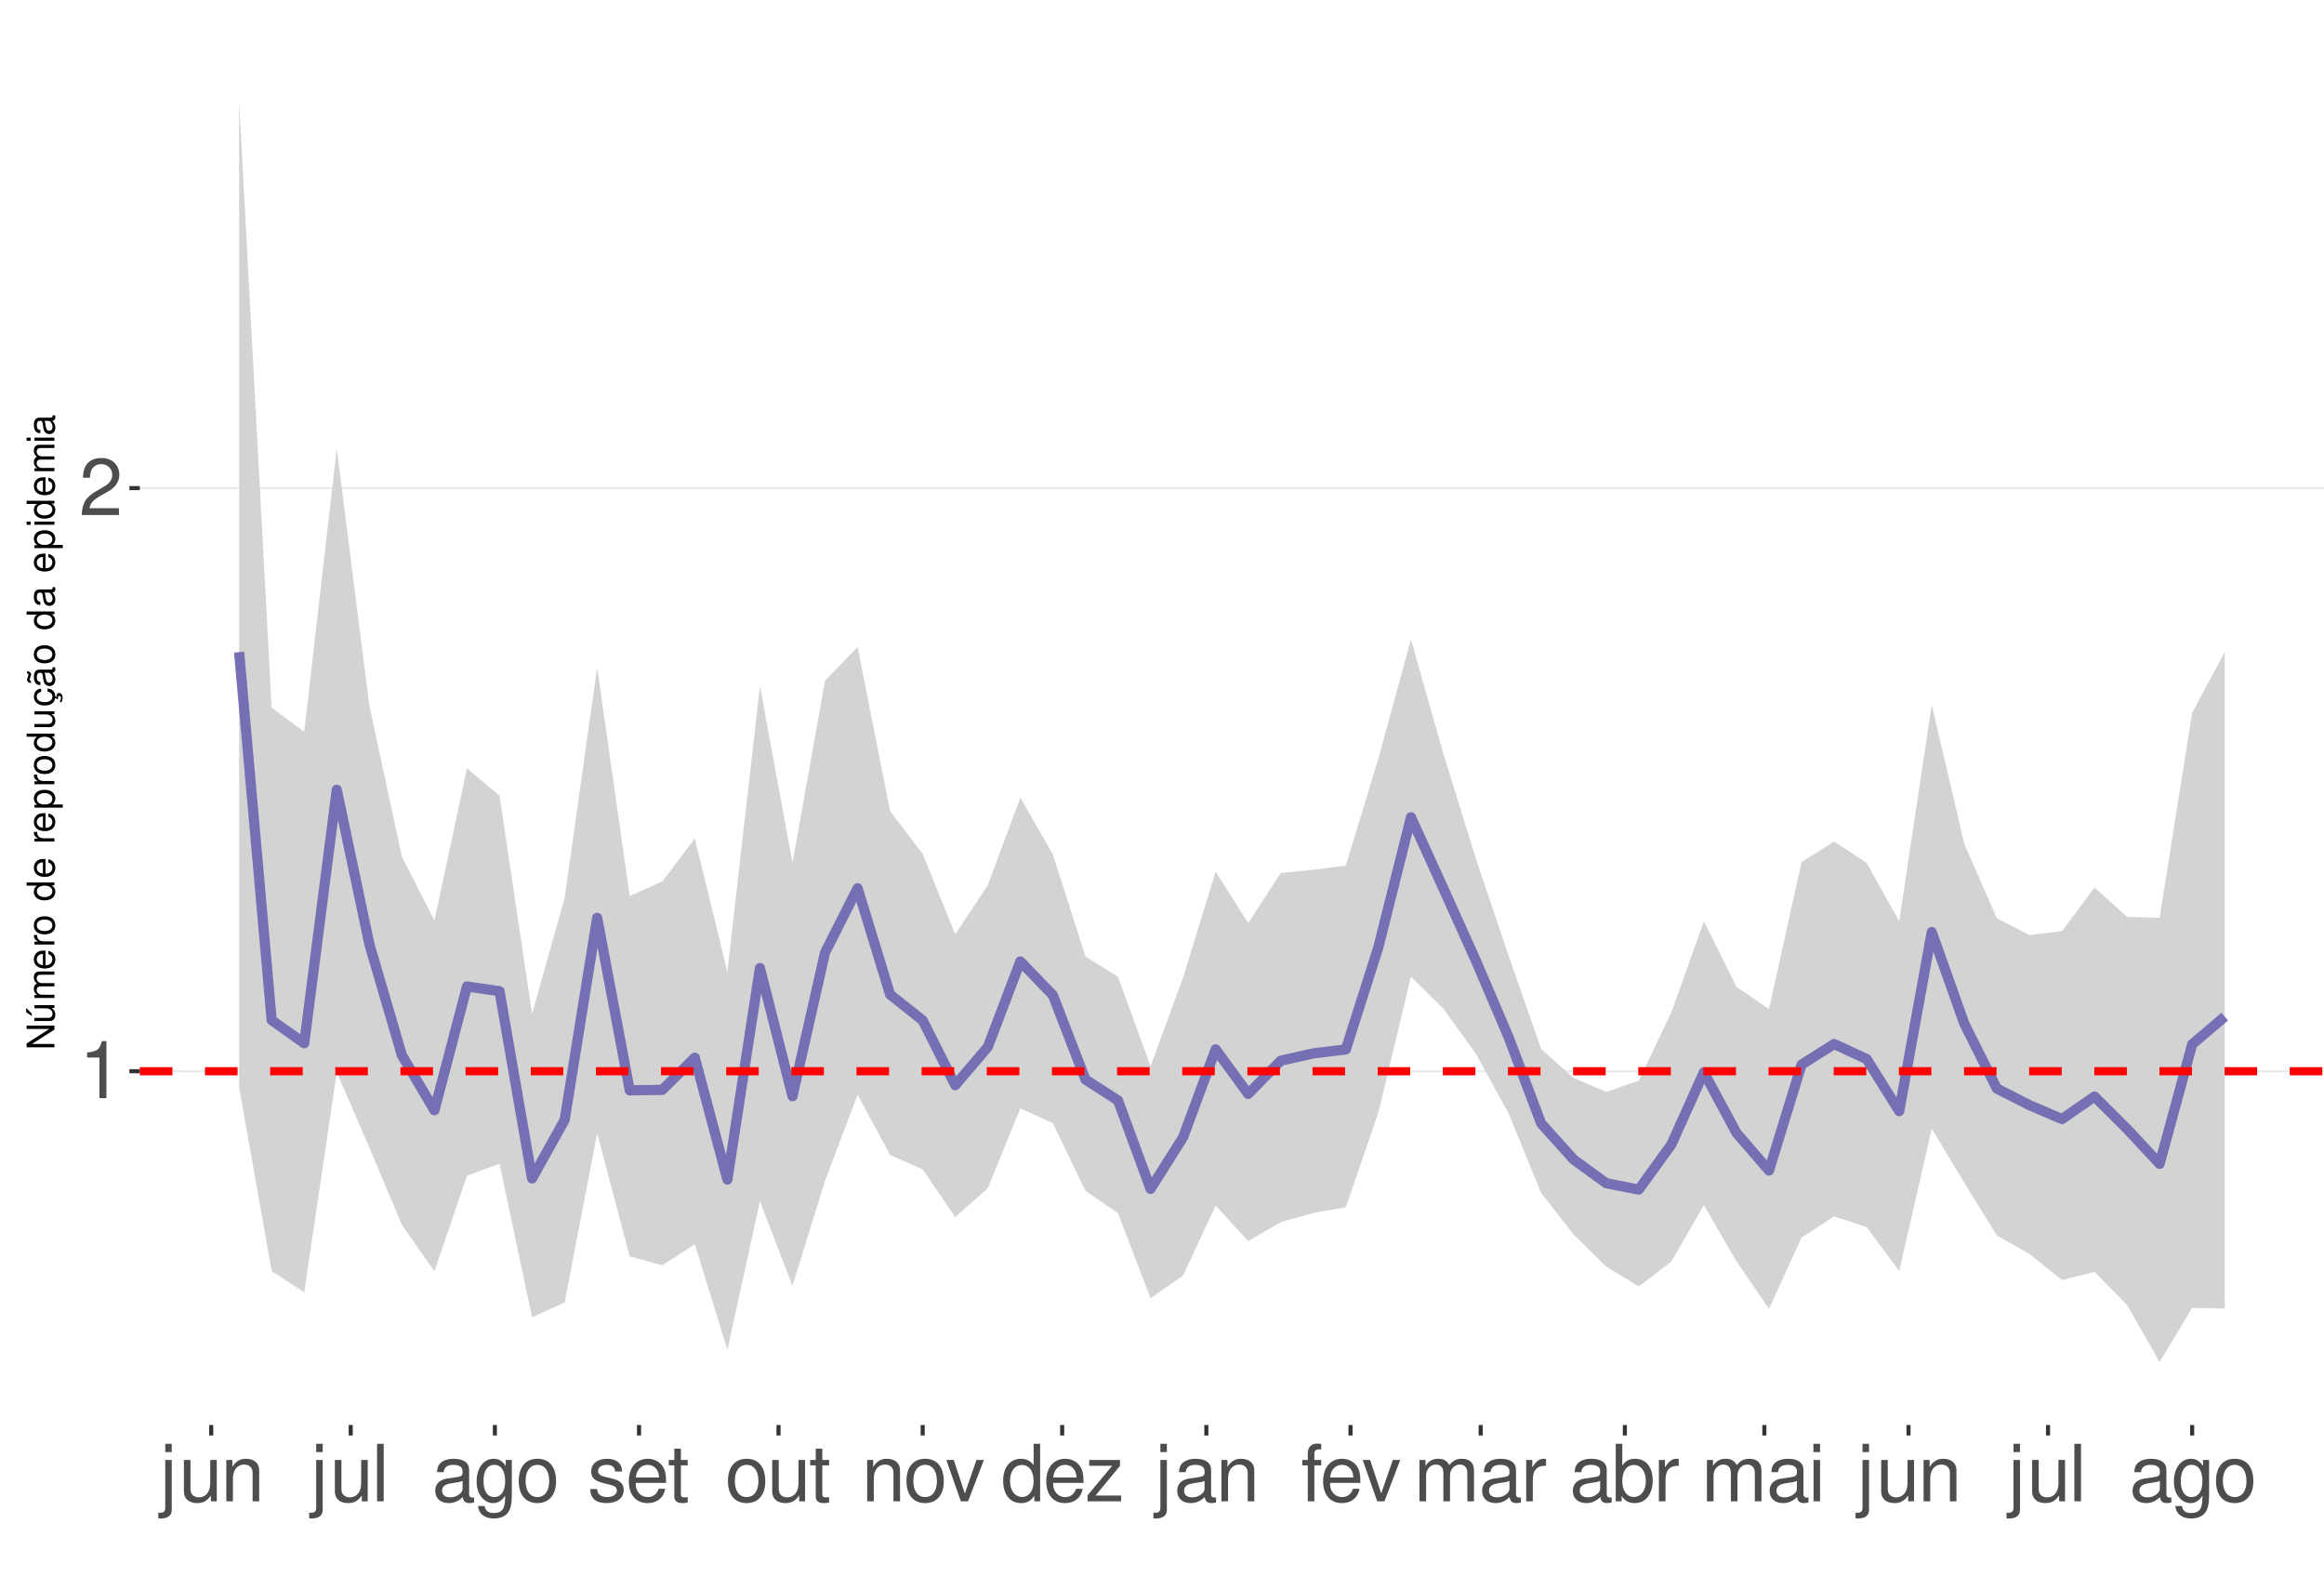
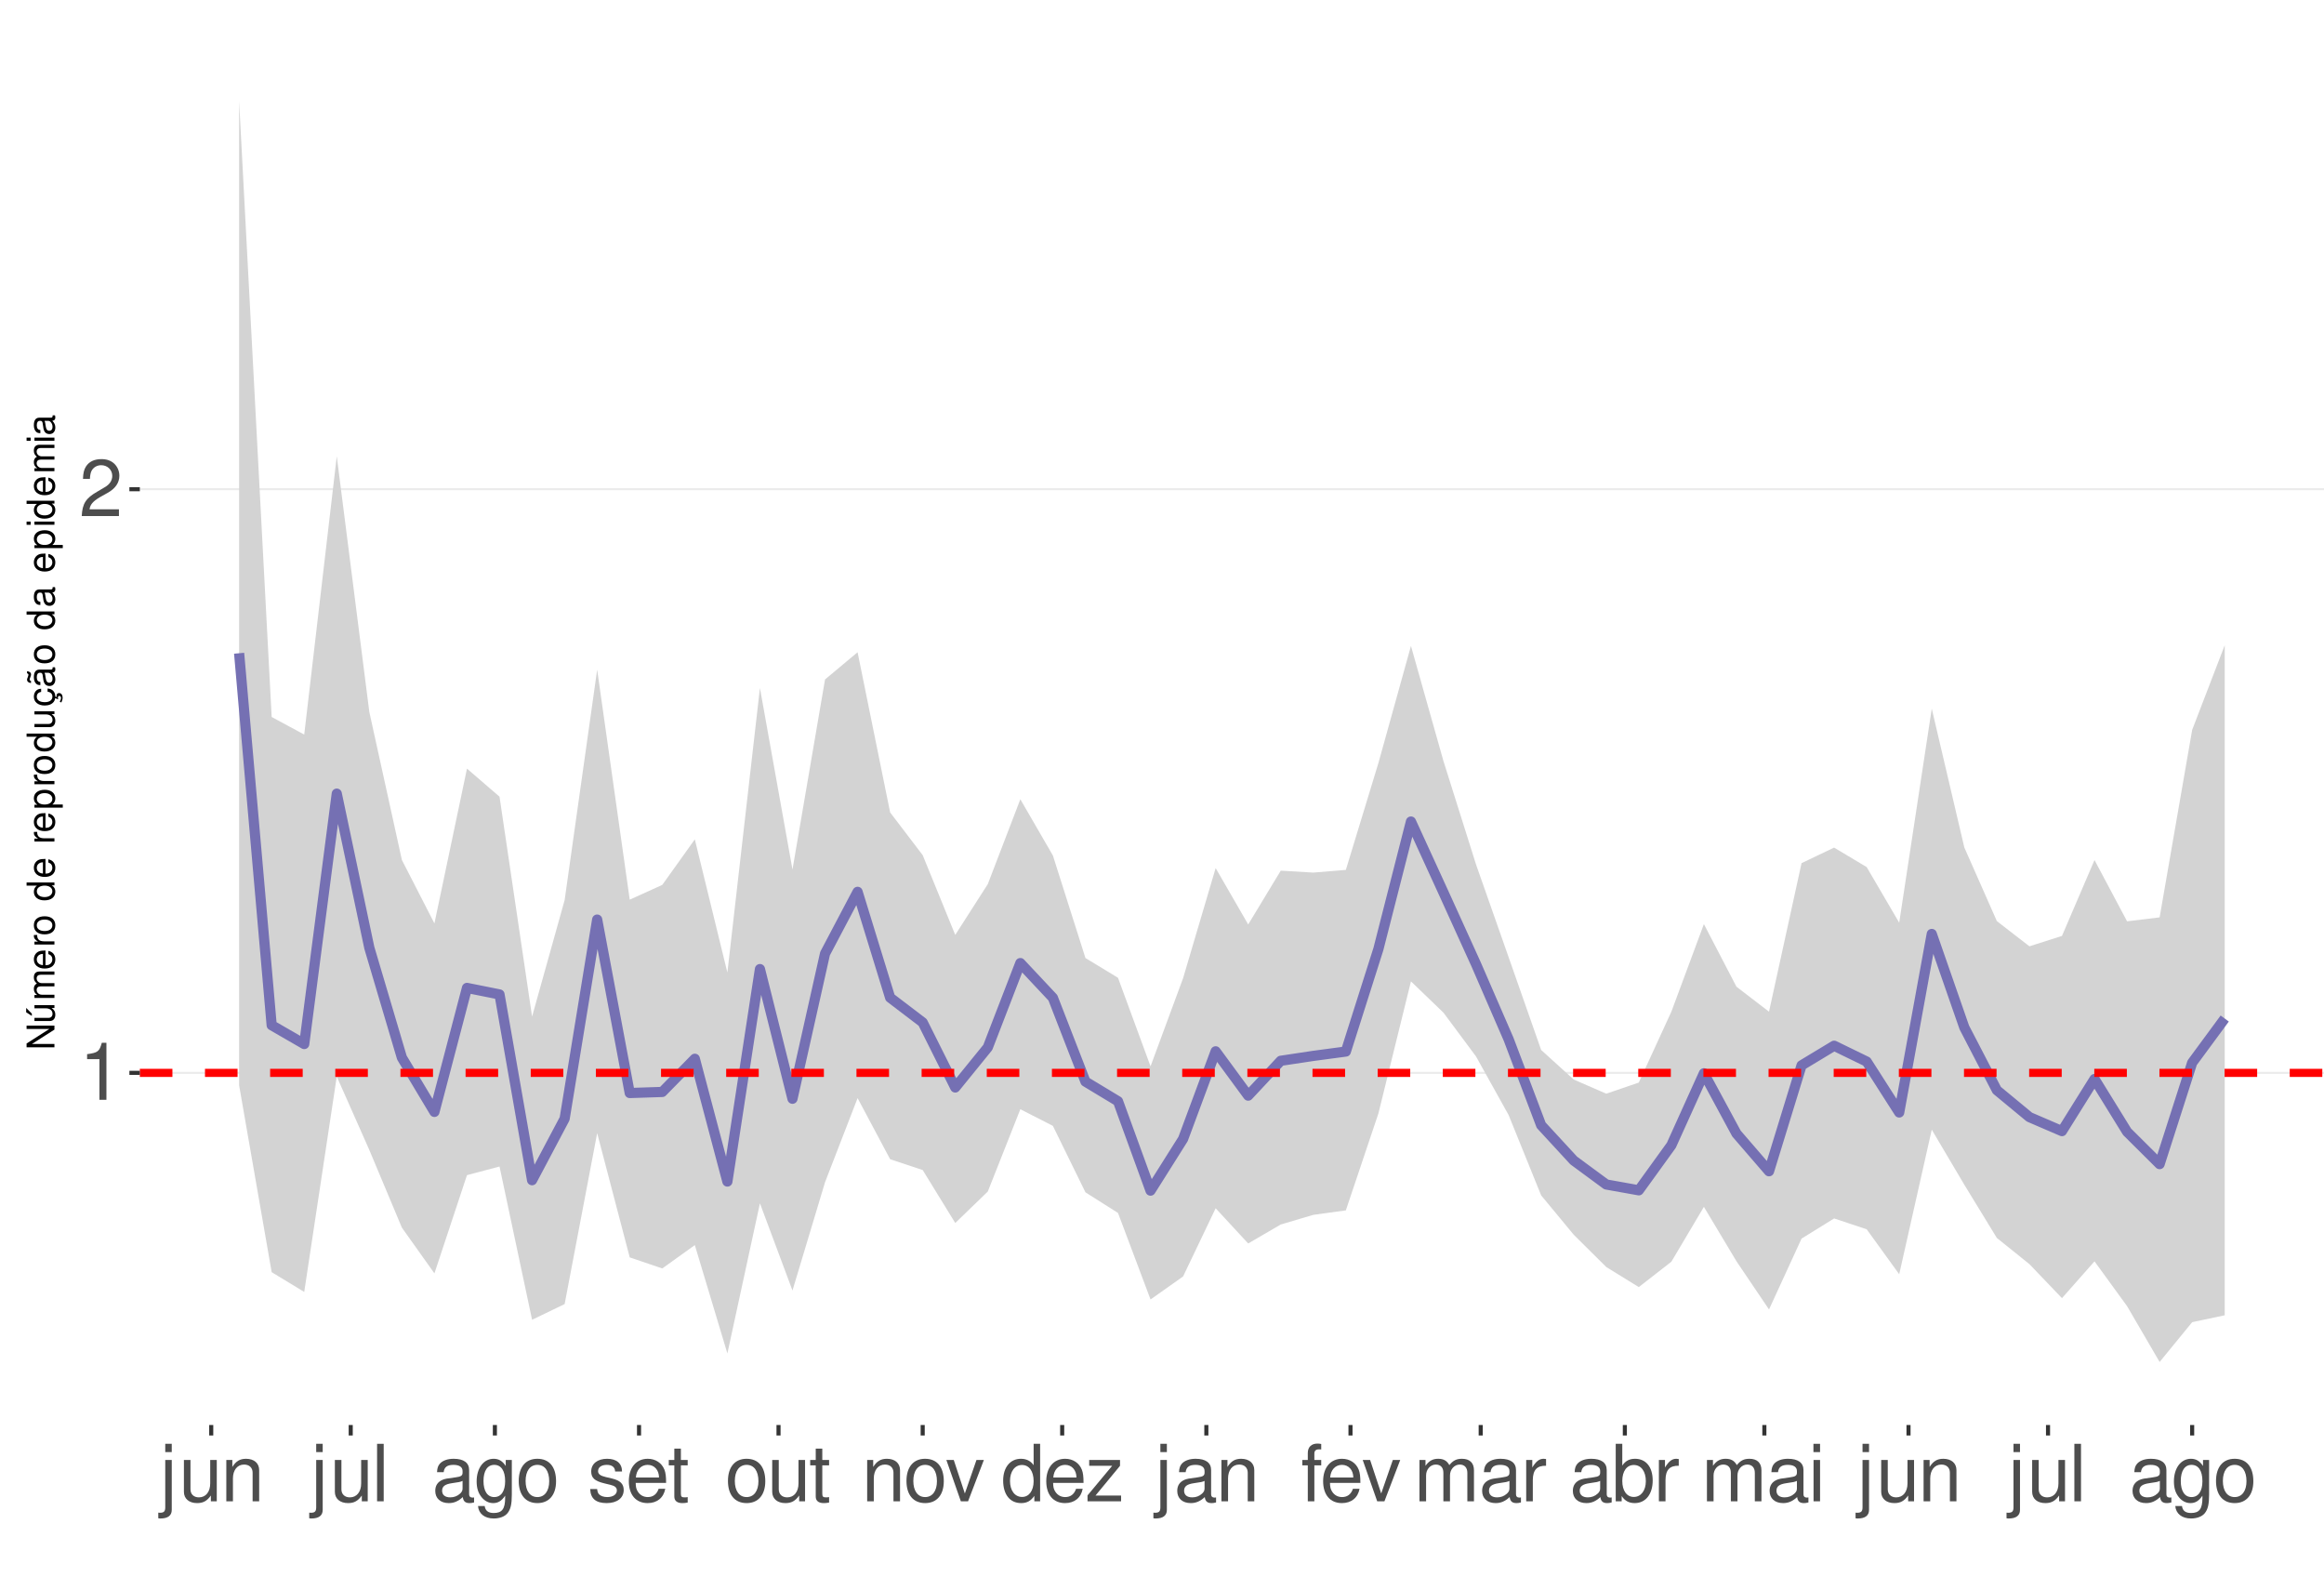
<svg xmlns="http://www.w3.org/2000/svg" xmlns:xlink="http://www.w3.org/1999/xlink" width="609pt" height="413pt" viewBox="0 0 609 413" version="1.1">
  <defs>
    <g>
      <symbol overflow="visible" id="glyph0-0">
        <path style="stroke:none;" d="" />
      </symbol>
      <symbol overflow="visible" id="glyph0-1">
        <path style="stroke:none;" d="M 5.344 -10.641 L 5.344 0 L 7.172 0 L 7.172 -14.938 L 5.969 -14.938 C 5.328 -12.641 4.922 -12.328 2.109 -11.953 L 2.109 -10.641 Z M 5.344 -10.641 " />
      </symbol>
      <symbol overflow="visible" id="glyph0-2">
        <path style="stroke:none;" d="M 10.453 -1.797 L 2.75 -1.797 C 2.938 -3.031 3.594 -3.828 5.391 -4.922 L 7.453 -6.078 C 9.5 -7.203 10.562 -8.734 10.562 -10.578 C 10.562 -11.812 10.062 -12.969 9.188 -13.781 C 8.328 -14.562 7.25 -14.938 5.859 -14.938 C 4 -14.938 2.625 -14.281 1.812 -13 C 1.297 -12.203 1.078 -11.281 1.031 -9.766 L 2.844 -9.766 C 2.906 -10.781 3.031 -11.375 3.281 -11.875 C 3.766 -12.781 4.703 -13.344 5.797 -13.344 C 7.453 -13.344 8.703 -12.141 8.703 -10.531 C 8.703 -9.344 8.016 -8.297 6.719 -7.562 L 4.812 -6.438 C 1.75 -4.688 0.875 -3.281 0.703 -0.016 L 10.453 -0.016 Z M 10.453 -1.797 " />
      </symbol>
      <symbol overflow="visible" id="glyph0-3">
        <path style="stroke:none;" d="M 1.453 -10.828 L 1.453 1.562 C 1.453 2.641 1.109 3 0.047 3 C -0.078 3 -0.141 3 -0.375 2.969 L -0.375 4.438 C -0.172 4.484 -0.062 4.5 0.203 4.5 C 2.141 4.5 3.156 3.734 3.156 2.25 L 3.156 -10.828 Z M 3.156 -15.062 L 1.453 -15.062 L 1.453 -12.891 L 3.156 -12.891 Z M 3.156 -15.062 " />
      </symbol>
      <symbol overflow="visible" id="glyph0-4">
        <path style="stroke:none;" d="M 9.953 0 L 9.953 -10.828 L 8.234 -10.828 L 8.234 -4.688 C 8.234 -2.484 7.078 -1.031 5.281 -1.031 C 3.922 -1.031 3.062 -1.859 3.062 -3.156 L 3.062 -10.828 L 1.344 -10.828 L 1.344 -2.484 C 1.344 -0.688 2.688 0.469 4.797 0.469 C 6.375 0.469 7.391 -0.078 8.406 -1.516 L 8.406 0 Z M 9.953 0 " />
      </symbol>
      <symbol overflow="visible" id="glyph0-5">
        <path style="stroke:none;" d="M 1.453 -10.828 L 1.453 0 L 3.188 0 L 3.188 -5.969 C 3.188 -8.188 4.344 -9.625 6.109 -9.625 C 7.484 -9.625 8.344 -8.797 8.344 -7.5 L 8.344 0 L 10.062 0 L 10.062 -8.188 C 10.062 -9.984 8.719 -11.141 6.625 -11.141 C 5.016 -11.141 3.984 -10.516 3.031 -9 L 3.031 -10.828 Z M 1.453 -10.828 " />
      </symbol>
      <symbol overflow="visible" id="glyph0-6">
        <path style="stroke:none;" d="M 3.141 -15.062 L 1.406 -15.062 L 1.406 0 L 3.141 0 Z M 3.141 -15.062 " />
      </symbol>
      <symbol overflow="visible" id="glyph0-7">
        <path style="stroke:none;" d="M 11.047 -1.016 C 10.859 -0.969 10.781 -0.969 10.672 -0.969 C 10.078 -0.969 9.75 -1.281 9.75 -1.812 L 9.75 -8.188 C 9.75 -10.094 8.344 -11.141 5.688 -11.141 C 4.094 -11.141 2.828 -10.672 2.094 -9.875 C 1.594 -9.312 1.391 -8.703 1.344 -7.625 L 3.078 -7.625 C 3.219 -8.938 4 -9.547 5.625 -9.547 C 7.188 -9.547 8.031 -8.969 8.031 -7.938 L 8.031 -7.484 C 8.016 -6.734 7.641 -6.469 6.234 -6.281 C 3.797 -5.969 3.422 -5.891 2.766 -5.625 C 1.516 -5.078 0.875 -4.125 0.875 -2.734 C 0.875 -0.766 2.234 0.469 4.422 0.469 C 5.781 0.469 6.875 0 8.094 -1.109 C 8.219 0 8.766 0.469 9.875 0.469 C 10.25 0.469 10.469 0.438 11.047 0.297 Z M 8.031 -3.406 C 8.031 -2.828 7.875 -2.484 7.359 -2 C 6.656 -1.359 5.797 -1.031 4.797 -1.031 C 3.453 -1.031 2.672 -1.672 2.672 -2.766 C 2.672 -3.906 3.406 -4.484 5.266 -4.75 C 7.109 -5 7.453 -5.078 8.031 -5.344 Z M 8.031 -3.406 " />
      </symbol>
      <symbol overflow="visible" id="glyph0-8">
        <path style="stroke:none;" d="M 8.344 -10.828 L 8.344 -9.25 C 7.484 -10.562 6.531 -11.141 5.172 -11.141 C 2.547 -11.141 0.719 -8.703 0.719 -5.219 C 0.719 -3.406 1.156 -2.094 2.094 -0.984 C 2.891 -0.047 3.922 0.469 5.047 0.469 C 6.344 0.469 7.266 -0.109 8.188 -1.469 L 8.188 -0.906 C 8.188 1.984 7.375 3.062 5.219 3.062 C 3.766 3.062 3 2.484 2.828 1.234 L 1.078 1.234 C 1.234 3.25 2.828 4.5 5.188 4.5 C 6.781 4.5 8.094 3.984 8.797 3.125 C 9.625 2.109 9.938 0.766 9.938 -1.781 L 9.938 -10.828 Z M 5.328 -9.547 C 7.141 -9.547 8.188 -8.016 8.188 -5.266 C 8.188 -2.641 7.125 -1.109 5.328 -1.109 C 3.547 -1.109 2.516 -2.672 2.516 -5.328 C 2.516 -7.969 3.547 -9.547 5.328 -9.547 Z M 5.328 -9.547 " />
      </symbol>
      <symbol overflow="visible" id="glyph0-9">
        <path style="stroke:none;" d="M 5.625 -11.141 C 2.562 -11.141 0.75 -8.969 0.75 -5.328 C 0.75 -1.672 2.562 0.469 5.641 0.469 C 8.703 0.469 10.531 -1.688 10.531 -5.25 C 10.531 -9 8.766 -11.141 5.625 -11.141 Z M 5.641 -9.547 C 7.578 -9.547 8.734 -7.953 8.734 -5.266 C 8.734 -2.703 7.547 -1.109 5.641 -1.109 C 3.719 -1.109 2.547 -2.703 2.547 -5.328 C 2.547 -7.953 3.719 -9.547 5.641 -9.547 Z M 5.641 -9.547 " />
      </symbol>
      <symbol overflow="visible" id="glyph0-10">
        <path style="stroke:none;" d="M 9.047 -7.812 C 9.031 -9.938 7.625 -11.141 5.125 -11.141 C 2.609 -11.141 0.969 -9.828 0.969 -7.828 C 0.969 -6.141 1.844 -5.328 4.406 -4.703 L 6.016 -4.312 C 7.203 -4.031 7.688 -3.594 7.688 -2.828 C 7.688 -1.797 6.672 -1.109 5.172 -1.109 C 4.234 -1.109 3.453 -1.391 3.016 -1.844 C 2.75 -2.141 2.625 -2.453 2.516 -3.219 L 0.703 -3.219 C 0.781 -0.719 2.188 0.469 5.016 0.469 C 7.75 0.469 9.484 -0.875 9.484 -2.953 C 9.484 -4.562 8.578 -5.453 6.422 -5.969 L 4.766 -6.359 C 3.359 -6.688 2.766 -7.141 2.766 -7.906 C 2.766 -8.922 3.656 -9.547 5.062 -9.547 C 6.438 -9.547 7.188 -8.938 7.234 -7.812 Z M 9.047 -7.812 " />
      </symbol>
      <symbol overflow="visible" id="glyph0-11">
        <path style="stroke:none;" d="M 10.594 -4.828 C 10.594 -6.484 10.469 -7.484 10.156 -8.281 C 9.453 -10.062 7.812 -11.141 5.781 -11.141 C 2.766 -11.141 0.828 -8.844 0.828 -5.266 C 0.828 -1.688 2.688 0.469 5.75 0.469 C 8.219 0.469 9.938 -0.922 10.375 -3.281 L 8.641 -3.281 C 8.156 -1.859 7.188 -1.109 5.797 -1.109 C 4.703 -1.109 3.781 -1.609 3.203 -2.516 C 2.781 -3.141 2.641 -3.766 2.625 -4.828 Z M 2.672 -6.234 C 2.812 -8.234 4.031 -9.547 5.766 -9.547 C 7.516 -9.547 8.734 -8.188 8.734 -6.234 Z M 2.672 -6.234 " />
      </symbol>
      <symbol overflow="visible" id="glyph0-12">
        <path style="stroke:none;" d="M 5.25 -10.828 L 3.469 -10.828 L 3.469 -13.797 L 1.75 -13.797 L 1.75 -10.828 L 0.297 -10.828 L 0.297 -9.422 L 1.75 -9.422 L 1.75 -1.234 C 1.75 -0.125 2.5 0.469 3.844 0.469 C 4.297 0.469 4.672 0.438 5.25 0.328 L 5.25 -1.109 C 5 -1.047 4.766 -1.031 4.422 -1.031 C 3.672 -1.031 3.469 -1.234 3.469 -2 L 3.469 -9.422 L 5.25 -9.422 Z M 5.25 -10.828 " />
      </symbol>
      <symbol overflow="visible" id="glyph0-13">
        <path style="stroke:none;" d="M 5.891 0 L 10.031 -10.828 L 8.094 -10.828 L 5.047 -2.047 L 2.141 -10.828 L 0.203 -10.828 L 4 0 Z M 5.891 0 " />
      </symbol>
      <symbol overflow="visible" id="glyph0-14">
        <path style="stroke:none;" d="M 10.219 -15.062 L 8.516 -15.062 L 8.516 -9.453 C 7.781 -10.562 6.625 -11.141 5.188 -11.141 C 2.375 -11.141 0.531 -8.875 0.531 -5.438 C 0.531 -1.781 2.312 0.469 5.25 0.469 C 6.734 0.469 7.766 -0.078 8.703 -1.422 L 8.703 0 L 10.219 0 Z M 5.469 -9.516 C 7.328 -9.516 8.516 -7.891 8.516 -5.281 C 8.516 -2.781 7.312 -1.141 5.5 -1.141 C 3.594 -1.141 2.328 -2.812 2.328 -5.328 C 2.328 -7.844 3.594 -9.516 5.469 -9.516 Z M 5.469 -9.516 " />
      </symbol>
      <symbol overflow="visible" id="glyph0-15">
        <path style="stroke:none;" d="M 9.156 -10.828 L 1.078 -10.828 L 1.078 -9.312 L 7.109 -9.312 L 0.641 -1.547 L 0.641 0 L 9.438 0 L 9.438 -1.516 L 2.734 -1.516 L 9.156 -9.297 Z M 9.156 -10.828 " />
      </symbol>
      <symbol overflow="visible" id="glyph0-16">
        <path style="stroke:none;" d="M 5.328 -10.828 L 3.531 -10.828 L 3.531 -12.516 C 3.531 -13.234 3.922 -13.609 4.734 -13.609 C 4.875 -13.609 4.938 -13.609 5.328 -13.594 L 5.328 -15.016 C 4.938 -15.094 4.703 -15.125 4.359 -15.125 C 2.766 -15.125 1.812 -14.219 1.812 -12.656 L 1.812 -10.828 L 0.375 -10.828 L 0.375 -9.422 L 1.812 -9.422 L 1.812 0 L 3.531 0 L 3.531 -9.422 L 5.328 -9.422 Z M 5.328 -10.828 " />
      </symbol>
      <symbol overflow="visible" id="glyph0-17">
        <path style="stroke:none;" d="M 1.453 -10.828 L 1.453 0 L 3.188 0 L 3.188 -6.797 C 3.188 -8.359 4.312 -9.625 5.719 -9.625 C 7 -9.625 7.719 -8.844 7.719 -7.453 L 7.719 0 L 9.453 0 L 9.453 -6.797 C 9.453 -8.359 10.594 -9.625 12 -9.625 C 13.266 -9.625 14 -8.812 14 -7.453 L 14 0 L 15.734 0 L 15.734 -8.125 C 15.734 -10.062 14.625 -11.141 12.594 -11.141 C 11.156 -11.141 10.281 -10.703 9.281 -9.484 C 8.641 -10.641 7.766 -11.141 6.359 -11.141 C 4.922 -11.141 3.953 -10.594 3.031 -9.297 L 3.031 -10.828 Z M 1.453 -10.828 " />
      </symbol>
      <symbol overflow="visible" id="glyph0-18">
        <path style="stroke:none;" d="M 1.422 -10.828 L 1.422 0 L 3.156 0 L 3.156 -5.625 C 3.188 -8.219 4.25 -9.375 6.625 -9.312 L 6.625 -11.078 C 6.344 -11.109 6.172 -11.141 5.969 -11.141 C 4.859 -11.141 4 -10.469 3.016 -8.859 L 3.016 -10.828 Z M 1.422 -10.828 " />
      </symbol>
      <symbol overflow="visible" id="glyph0-19">
        <path style="stroke:none;" d="M 1.109 -15.062 L 1.109 0 L 2.672 0 L 2.672 -1.391 C 3.484 -0.125 4.578 0.469 6.094 0.469 C 8.938 0.469 10.797 -1.859 10.797 -5.453 C 10.797 -8.969 9.047 -11.141 6.172 -11.141 C 4.688 -11.141 3.641 -10.578 2.828 -9.359 L 2.828 -15.062 Z M 5.844 -9.516 C 7.766 -9.516 9 -7.844 9 -5.266 C 9 -2.812 7.719 -1.141 5.844 -1.141 C 4 -1.141 2.828 -2.781 2.828 -5.328 C 2.828 -7.875 4 -9.516 5.844 -9.516 Z M 5.844 -9.516 " />
      </symbol>
      <symbol overflow="visible" id="glyph0-20">
        <path style="stroke:none;" d="M 3.094 -10.828 L 1.391 -10.828 L 1.391 0 L 3.094 0 Z M 3.094 -15.062 L 1.359 -15.062 L 1.359 -12.891 L 3.094 -12.891 Z M 3.094 -15.062 " />
      </symbol>
      <symbol overflow="visible" id="glyph1-0">
        <path style="stroke:none;" d="" />
      </symbol>
      <symbol overflow="visible" id="glyph1-1">
        <path style="stroke:none;" d="M -7.297 -6.453 L -7.297 -5.578 L -1.328 -5.578 L -7.297 -1.766 L -7.297 -0.766 L 0 -0.766 L 0 -1.641 L -5.906 -1.641 L 0 -5.406 L 0 -6.453 Z M -7.297 -6.453 " />
      </symbol>
      <symbol overflow="visible" id="glyph1-2">
        <path style="stroke:none;" d="M 0 -4.812 L -5.234 -4.812 L -5.234 -3.984 L -2.266 -3.984 C -1.203 -3.984 -0.5 -3.438 -0.5 -2.562 C -0.5 -1.906 -0.906 -1.484 -1.531 -1.484 L -5.234 -1.484 L -5.234 -0.656 L -1.203 -0.656 C -0.328 -0.656 0.234 -1.297 0.234 -2.312 C 0.234 -3.094 -0.047 -3.578 -0.734 -4.062 L 0 -4.062 Z M -7.406 -2.953 L -5.922 -2 L -5.922 -2.594 L -7.406 -4.094 Z M -7.406 -2.953 " />
      </symbol>
      <symbol overflow="visible" id="glyph1-3">
        <path style="stroke:none;" d="M -5.234 -0.703 L 0 -0.703 L 0 -1.547 L -3.297 -1.547 C -4.047 -1.547 -4.656 -2.094 -4.656 -2.766 C -4.656 -3.391 -4.281 -3.734 -3.609 -3.734 L 0 -3.734 L 0 -4.578 L -3.297 -4.578 C -4.047 -4.578 -4.656 -5.125 -4.656 -5.812 C -4.656 -6.422 -4.266 -6.781 -3.609 -6.781 L 0 -6.781 L 0 -7.625 L -3.938 -7.625 C -4.875 -7.625 -5.391 -7.078 -5.391 -6.094 C -5.391 -5.406 -5.188 -4.984 -4.594 -4.484 C -5.156 -4.188 -5.391 -3.766 -5.391 -3.078 C -5.391 -2.375 -5.125 -1.906 -4.5 -1.469 L -5.234 -1.469 Z M -5.234 -0.703 " />
      </symbol>
      <symbol overflow="visible" id="glyph1-4">
        <path style="stroke:none;" d="M -2.344 -5.125 C -3.141 -5.125 -3.625 -5.062 -4.016 -4.922 C -4.875 -4.578 -5.391 -3.781 -5.391 -2.797 C -5.391 -1.344 -4.281 -0.406 -2.547 -0.406 C -0.812 -0.406 0.234 -1.297 0.234 -2.781 C 0.234 -3.984 -0.453 -4.812 -1.594 -5.016 L -1.594 -4.188 C -0.906 -3.953 -0.547 -3.484 -0.547 -2.812 C -0.547 -2.281 -0.781 -1.828 -1.219 -1.547 C -1.516 -1.344 -1.812 -1.281 -2.344 -1.266 Z M -3.016 -1.297 C -3.984 -1.359 -4.625 -1.953 -4.625 -2.797 C -4.625 -3.641 -3.953 -4.234 -3.016 -4.234 Z M -3.016 -1.297 " />
      </symbol>
      <symbol overflow="visible" id="glyph1-5">
        <path style="stroke:none;" d="M -5.234 -0.688 L 0 -0.688 L 0 -1.531 L -2.719 -1.531 C -3.984 -1.547 -4.547 -2.062 -4.516 -3.203 L -5.359 -3.203 C -5.375 -3.062 -5.391 -2.984 -5.391 -2.891 C -5.391 -2.344 -5.062 -1.938 -4.297 -1.453 L -5.234 -1.453 Z M -5.234 -0.688 " />
      </symbol>
      <symbol overflow="visible" id="glyph1-6">
        <path style="stroke:none;" d="M -5.391 -2.719 C -5.391 -1.234 -4.344 -0.359 -2.578 -0.359 C -0.812 -0.359 0.234 -1.234 0.234 -2.734 C 0.234 -4.203 -0.812 -5.094 -2.547 -5.094 C -4.359 -5.094 -5.391 -4.234 -5.391 -2.719 Z M -4.625 -2.734 C -4.625 -3.672 -3.844 -4.234 -2.547 -4.234 C -1.312 -4.234 -0.547 -3.656 -0.547 -2.734 C -0.547 -1.797 -1.312 -1.234 -2.578 -1.234 C -3.844 -1.234 -4.625 -1.797 -4.625 -2.734 Z M -4.625 -2.734 " />
      </symbol>
      <symbol overflow="visible" id="glyph1-7">
        <path style="stroke:none;" d="" />
      </symbol>
      <symbol overflow="visible" id="glyph1-8">
        <path style="stroke:none;" d="M -7.297 -4.953 L -7.297 -4.125 L -4.578 -4.125 C -5.109 -3.766 -5.391 -3.203 -5.391 -2.516 C -5.391 -1.156 -4.297 -0.266 -2.625 -0.266 C -0.859 -0.266 0.234 -1.125 0.234 -2.547 C 0.234 -3.266 -0.047 -3.766 -0.688 -4.203 L 0 -4.203 L 0 -4.953 Z M -4.609 -2.656 C -4.609 -3.547 -3.812 -4.125 -2.562 -4.125 C -1.344 -4.125 -0.547 -3.547 -0.547 -2.656 C -0.547 -1.734 -1.359 -1.125 -2.578 -1.125 C -3.797 -1.125 -4.609 -1.734 -4.609 -2.656 Z M -4.609 -2.656 " />
      </symbol>
      <symbol overflow="visible" id="glyph1-9">
        <path style="stroke:none;" d="M 2.188 -0.547 L 2.188 -1.375 L -0.547 -1.375 C -0.016 -1.812 0.234 -2.312 0.234 -2.984 C 0.234 -4.344 -0.859 -5.234 -2.531 -5.234 C -4.297 -5.234 -5.391 -4.375 -5.391 -2.984 C -5.391 -2.266 -5.062 -1.703 -4.453 -1.312 L -5.234 -1.312 L -5.234 -0.547 Z M -4.609 -2.844 C -4.609 -3.766 -3.797 -4.359 -2.547 -4.359 C -1.359 -4.359 -0.547 -3.75 -0.547 -2.844 C -0.547 -1.953 -1.344 -1.375 -2.578 -1.375 C -3.812 -1.375 -4.609 -1.953 -4.609 -2.844 Z M -4.609 -2.844 " />
      </symbol>
      <symbol overflow="visible" id="glyph1-10">
        <path style="stroke:none;" d="M 0 -4.812 L -5.234 -4.812 L -5.234 -3.984 L -2.266 -3.984 C -1.203 -3.984 -0.5 -3.438 -0.5 -2.562 C -0.5 -1.906 -0.906 -1.484 -1.531 -1.484 L -5.234 -1.484 L -5.234 -0.656 L -1.203 -0.656 C -0.328 -0.656 0.234 -1.297 0.234 -2.312 C 0.234 -3.094 -0.047 -3.578 -0.734 -4.062 L 0 -4.062 Z M 0 -4.812 " />
      </symbol>
      <symbol overflow="visible" id="glyph1-11">
        <path style="stroke:none;" d="M 0.234 -2.641 C 0.234 -3.875 -0.547 -4.703 -1.797 -4.766 L -1.797 -3.938 C -0.953 -3.797 -0.531 -3.359 -0.531 -2.656 C -0.531 -1.734 -1.281 -1.188 -2.516 -1.188 C -3.844 -1.188 -4.625 -1.719 -4.625 -2.625 C -4.625 -3.328 -4.203 -3.766 -3.484 -3.875 L -3.484 -4.703 C -3.984 -4.672 -4.312 -4.562 -4.609 -4.359 C -5.094 -4 -5.391 -3.375 -5.391 -2.641 C -5.391 -1.219 -4.266 -0.312 -2.531 -0.312 C -1.469 -0.312 -0.625 -0.672 -0.156 -1.312 C 0.047 -1.594 0.125 -1.812 0.203 -2.25 L 0.922 -1.938 L 0.984 -2.062 C 0.938 -2.188 0.906 -2.25 0.906 -2.375 C 0.906 -2.656 1.047 -2.828 1.281 -2.828 C 1.547 -2.828 1.734 -2.594 1.734 -2.297 C 1.734 -2.031 1.672 -1.844 1.438 -1.406 L 1.406 -1.312 L 1.812 -1.094 C 2.078 -1.75 2.141 -1.953 2.141 -2.344 C 2.141 -3.109 1.781 -3.578 1.203 -3.578 C 0.781 -3.578 0.547 -3.297 0.547 -2.797 C 0.547 -2.703 0.547 -2.641 0.562 -2.516 Z M 0.234 -2.641 " />
      </symbol>
      <symbol overflow="visible" id="glyph1-12">
        <path style="stroke:none;" d="M -0.484 -5.344 C -0.469 -5.266 -0.469 -5.219 -0.469 -5.172 C -0.469 -4.875 -0.625 -4.719 -0.875 -4.719 L -3.953 -4.719 C -4.891 -4.719 -5.391 -4.047 -5.391 -2.75 C -5.391 -1.984 -5.172 -1.375 -4.781 -1.016 C -4.516 -0.766 -4.203 -0.672 -3.688 -0.656 L -3.688 -1.484 C -4.328 -1.562 -4.625 -1.938 -4.625 -2.719 C -4.625 -3.484 -4.344 -3.891 -3.844 -3.891 L -3.625 -3.891 C -3.266 -3.875 -3.125 -3.703 -3.047 -3.016 C -2.891 -1.844 -2.844 -1.656 -2.719 -1.344 C -2.453 -0.734 -2 -0.422 -1.312 -0.422 C -0.375 -0.422 0.234 -1.078 0.234 -2.141 C 0.234 -2.797 0 -3.328 -0.547 -3.922 C 0 -3.984 0.234 -4.234 0.234 -4.781 C 0.234 -4.953 0.203 -5.062 0.141 -5.344 Z M -1.656 -3.891 C -1.375 -3.891 -1.203 -3.812 -0.969 -3.562 C -0.656 -3.219 -0.5 -2.812 -0.5 -2.312 C -0.5 -1.672 -0.812 -1.297 -1.344 -1.297 C -1.891 -1.297 -2.172 -1.656 -2.297 -2.547 C -2.422 -3.438 -2.453 -3.609 -2.594 -3.891 Z M -7.172 -3.75 C -6.922 -3.672 -6.812 -3.547 -6.812 -3.375 C -6.812 -3.25 -6.875 -2.984 -6.984 -2.734 C -7.156 -2.312 -7.172 -2.25 -7.172 -2.047 C -7.172 -1.594 -6.797 -1.297 -6.141 -1.188 L -6.141 -1.766 C -6.375 -1.812 -6.5 -1.938 -6.5 -2.094 C -6.5 -2.203 -6.469 -2.344 -6.375 -2.578 C -6.156 -3.156 -6.125 -3.234 -6.125 -3.438 C -6.125 -3.922 -6.484 -4.219 -7.172 -4.312 Z M -7.172 -3.75 " />
      </symbol>
      <symbol overflow="visible" id="glyph1-13">
        <path style="stroke:none;" d="M -0.484 -5.344 C -0.469 -5.266 -0.469 -5.219 -0.469 -5.172 C -0.469 -4.875 -0.625 -4.719 -0.875 -4.719 L -3.953 -4.719 C -4.891 -4.719 -5.391 -4.047 -5.391 -2.75 C -5.391 -1.984 -5.172 -1.375 -4.781 -1.016 C -4.516 -0.766 -4.203 -0.672 -3.688 -0.656 L -3.688 -1.484 C -4.328 -1.562 -4.625 -1.938 -4.625 -2.719 C -4.625 -3.484 -4.344 -3.891 -3.844 -3.891 L -3.625 -3.891 C -3.266 -3.875 -3.125 -3.703 -3.047 -3.016 C -2.891 -1.844 -2.844 -1.656 -2.719 -1.344 C -2.453 -0.734 -2 -0.422 -1.312 -0.422 C -0.375 -0.422 0.234 -1.078 0.234 -2.141 C 0.234 -2.797 0 -3.328 -0.547 -3.922 C 0 -3.984 0.234 -4.234 0.234 -4.781 C 0.234 -4.953 0.203 -5.062 0.141 -5.344 Z M -1.656 -3.891 C -1.375 -3.891 -1.203 -3.812 -0.969 -3.562 C -0.656 -3.219 -0.5 -2.812 -0.5 -2.312 C -0.5 -1.672 -0.812 -1.297 -1.344 -1.297 C -1.891 -1.297 -2.172 -1.656 -2.297 -2.547 C -2.422 -3.438 -2.453 -3.609 -2.594 -3.891 Z M -1.656 -3.891 " />
      </symbol>
      <symbol overflow="visible" id="glyph1-14">
        <path style="stroke:none;" d="M -5.234 -1.5 L -5.234 -0.672 L 0 -0.672 L 0 -1.5 Z M -7.297 -1.5 L -7.297 -0.656 L -6.234 -0.656 L -6.234 -1.5 Z M -7.297 -1.5 " />
      </symbol>
    </g>
    <clipPath id="clip1">
      <path d="M 36.645 9.961 L 609 9.961 L 609 373.328 L 36.645 373.328 Z M 36.645 9.961 " />
    </clipPath>
    <clipPath id="clip2">
-       <path d="M 36.645 280 L 609 280 L 609 281 L 36.645 281 Z M 36.645 280 " />
+       <path d="M 36.645 280 L 609 280 L 609 282 L 36.645 282 Z M 36.645 280 " />
    </clipPath>
    <clipPath id="clip3">
      <path d="M 36.645 127 L 609 127 L 609 129 L 36.645 129 Z M 36.645 127 " />
    </clipPath>
    <clipPath id="clip4">
-       <path d="M 36.645 279 L 609 279 L 609 282 L 36.645 282 Z M 36.645 279 " />
+       <path d="M 36.645 280 L 609 280 L 609 283 L 36.645 283 Z M 36.645 280 " />
    </clipPath>
  </defs>
  <g id="surface73">
    <rect x="0" y="0" width="609" height="413" style="fill:rgb(100%,100%,100%);fill-opacity:1;stroke:none;" />
    <rect x="0" y="0" width="609" height="413" style="fill:rgb(100%,100%,100%);fill-opacity:1;stroke:none;" />
    <path style="fill:none;stroke-width:1.067;stroke-linecap:round;stroke-linejoin:round;stroke:rgb(100%,100%,100%);stroke-opacity:1;stroke-miterlimit:10;" d="M 0 413 L 609 413 L 609 0 L 0 0 Z M 0 413 " />
    <g clip-path="url(#clip1)" clip-rule="nonzero">
      <path style=" stroke:none;fill-rule:nonzero;fill:rgb(100%,100%,100%);fill-opacity:1;" d="M 36.645 373.328 L 609 373.328 L 609 9.961 L 36.645 9.961 Z M 36.645 373.328 " />
    </g>
    <g clip-path="url(#clip2)" clip-rule="nonzero">
-       <path style="fill:none;stroke-width:0.533;stroke-linecap:butt;stroke-linejoin:round;stroke:rgb(92.157%,92.157%,92.157%);stroke-opacity:1;stroke-miterlimit:10;" d="M 36.645 280.641 L 609 280.641 " />
+       <path style="fill:none;stroke-width:0.533;stroke-linecap:butt;stroke-linejoin:round;stroke:rgb(92.157%,92.157%,92.157%);stroke-opacity:1;stroke-miterlimit:10;" d="M 36.645 281.07 L 609 281.07 " />
    </g>
    <g clip-path="url(#clip3)" clip-rule="nonzero">
-       <path style="fill:none;stroke-width:0.533;stroke-linecap:butt;stroke-linejoin:round;stroke:rgb(92.157%,92.157%,92.157%);stroke-opacity:1;stroke-miterlimit:10;" d="M 36.645 127.879 L 609 127.879 " />
-     </g>
-     <path style=" stroke:none;fill-rule:nonzero;fill:rgb(82.745%,82.745%,82.745%);fill-opacity:1;" d="M 62.66 26.48 L 71.191 185.445 L 79.723 191.711 L 88.25 117.516 L 96.781 184.844 L 105.312 224.398 L 113.84 241.168 L 122.371 201.277 L 130.898 208.461 L 139.43 265.602 L 147.961 235.25 L 156.488 174.859 L 165.02 234.77 L 173.551 230.914 L 182.078 219.668 L 190.609 254.59 L 199.141 179.684 L 207.668 226.078 L 216.199 178.32 L 224.73 169.535 L 233.258 212.531 L 241.789 223.691 L 250.32 244.773 L 258.848 231.914 L 267.379 208.984 L 275.906 223.852 L 284.438 250.566 L 292.969 255.91 L 301.496 279.348 L 310.027 256.105 L 318.559 228.34 L 327.086 241.832 L 335.617 228.699 L 344.148 227.855 L 352.676 226.754 L 361.207 198.703 L 369.738 167.535 L 378.266 197.57 L 386.797 225.086 L 395.328 250.375 L 403.855 274.797 L 412.387 282.434 L 420.918 286.051 L 429.445 283.117 L 437.977 265.238 L 446.504 241.344 L 455.035 258.523 L 463.566 264.371 L 472.094 225.855 L 480.625 220.461 L 489.156 226.082 L 497.684 241.332 L 506.215 184.645 L 514.746 221.098 L 523.273 240.559 L 531.805 244.969 L 540.336 243.926 L 548.863 232.516 L 557.395 240.199 L 565.926 240.457 L 574.453 186.738 L 582.984 170.824 L 582.984 342.824 L 574.453 342.637 L 565.926 356.812 L 557.395 341.891 L 548.863 333.227 L 540.336 335.348 L 531.805 328.508 L 523.273 323.664 L 514.746 309.887 L 506.215 295.699 L 497.684 332.984 L 489.156 321.484 L 480.625 318.68 L 472.094 324.211 L 463.566 342.891 L 455.035 330.43 L 446.504 315.727 L 437.977 330.504 L 429.445 337.023 L 420.918 331.836 L 412.387 323.438 L 403.855 312.516 L 395.328 291.715 L 386.797 276.145 L 378.266 264.27 L 369.738 255.855 L 361.207 291.43 L 352.676 316.273 L 344.148 317.773 L 335.617 320.188 L 327.086 325.156 L 318.559 315.84 L 310.027 334.148 L 301.496 340.117 L 292.969 317.848 L 284.438 311.984 L 275.906 294.273 L 267.379 290.355 L 258.848 311.273 L 250.32 318.883 L 241.789 306.34 L 233.258 302.602 L 224.73 286.805 L 216.199 309.324 L 207.668 336.84 L 199.141 314.738 L 190.609 353.598 L 182.078 325.992 L 173.551 331.488 L 165.02 329.148 L 156.488 296.91 L 147.961 341.223 L 139.43 345.109 L 130.898 304.883 L 122.371 308.012 L 113.84 333.059 L 105.312 320.883 L 96.781 300.633 L 88.25 280.906 L 79.723 338.574 L 71.191 332.973 L 62.66 284.871 Z M 62.66 26.48 " />
-     <path style="fill:none;stroke-width:2.667;stroke-linecap:butt;stroke-linejoin:round;stroke:rgb(45.882%,43.922%,70.196%);stroke-opacity:1;stroke-miterlimit:10;" d="M 62.66 170.848 L 71.191 267.277 L 79.723 273.32 L 88.25 206.902 L 96.781 247.309 L 105.312 276.441 L 113.84 290.863 L 122.371 258.434 L 130.898 259.68 L 139.43 308.73 L 147.961 293.406 L 156.488 240.457 L 165.02 285.645 L 173.551 285.531 L 182.078 277.094 L 190.609 309.012 L 199.141 253.609 L 207.668 287.195 L 216.199 249.559 L 224.73 232.699 L 233.258 260.566 L 241.789 267.316 L 250.32 284.301 L 258.848 274.289 L 267.379 251.879 L 275.906 260.711 L 284.438 282.82 L 292.969 288.289 L 301.496 311.465 L 310.027 297.934 L 318.559 274.906 L 327.086 286.59 L 335.617 277.879 L 344.148 275.977 L 352.676 274.926 L 361.207 248.125 L 369.738 214.109 L 378.266 232.836 L 386.797 251.781 L 395.328 271.727 L 403.855 294.316 L 412.387 303.793 L 420.918 309.984 L 429.445 311.645 L 437.977 299.848 L 446.504 280.914 L 455.035 296.801 L 463.566 306.656 L 472.094 278.914 L 480.625 273.516 L 489.156 277.453 L 497.684 291.094 L 506.215 244.184 L 514.746 268.195 L 523.273 285.191 L 531.805 289.523 L 540.336 293.172 L 548.863 287.277 L 557.395 295.75 L 565.926 304.914 L 574.453 273.594 L 582.984 266.34 " />
+       <path style="fill:none;stroke-width:0.533;stroke-linecap:butt;stroke-linejoin:round;stroke:rgb(92.157%,92.157%,92.157%);stroke-opacity:1;stroke-miterlimit:10;" d="M 36.645 128.164 L 609 128.164 " />
+     </g>
+     <path style=" stroke:none;fill-rule:nonzero;fill:rgb(82.745%,82.745%,82.745%);fill-opacity:1;" d="M 62.66 26.48 L 71.191 187.84 L 79.723 192.441 L 88.25 119.543 L 96.781 186.52 L 105.312 225.293 L 113.84 241.922 L 122.371 201.367 L 130.898 208.715 L 139.43 266.324 L 147.961 235.816 L 156.488 175.449 L 165.02 235.695 L 173.551 231.824 L 182.078 219.898 L 190.609 254.793 L 199.141 180.25 L 207.668 227.797 L 216.199 178.004 L 224.73 170.875 L 233.258 212.84 L 241.789 224.031 L 250.32 244.934 L 258.848 231.625 L 267.379 209.398 L 275.906 224.121 L 284.438 250.984 L 292.969 256.16 L 301.496 279.352 L 310.027 256.266 L 318.559 227.426 L 327.086 242.195 L 335.617 228.098 L 344.148 228.602 L 352.676 227.902 L 361.207 199.906 L 369.738 169.227 L 378.266 199.426 L 386.797 226.496 L 395.328 250.754 L 403.855 275.07 L 412.387 282.816 L 420.918 286.527 L 429.445 283.613 L 437.977 265.047 L 446.504 242.098 L 455.035 258.5 L 463.566 265.043 L 472.094 226.129 L 480.625 222.055 L 489.156 227.156 L 497.684 241.73 L 506.215 185.652 L 514.746 222.02 L 523.273 241.312 L 531.805 247.914 L 540.336 245.195 L 548.863 225.316 L 557.395 241.371 L 565.926 240.332 L 574.453 191.223 L 582.984 169.043 L 582.984 344.578 L 574.453 346.387 L 565.926 356.812 L 557.395 342.184 L 548.863 330.449 L 540.336 340.094 L 531.805 331.18 L 523.273 324.324 L 514.746 310.379 L 506.215 295.953 L 497.684 333.824 L 489.156 322.043 L 480.625 319.211 L 472.094 324.492 L 463.566 343.055 L 455.035 330.426 L 446.504 316.176 L 437.977 330.547 L 429.445 337.191 L 420.918 331.934 L 412.387 323.469 L 403.855 313.164 L 395.328 292.113 L 386.797 276.785 L 378.266 265.309 L 369.738 257.102 L 361.207 291.707 L 352.676 317.094 L 344.148 318.27 L 335.617 320.797 L 327.086 325.766 L 318.559 316.547 L 310.027 334.406 L 301.496 340.438 L 292.969 317.766 L 284.438 312.367 L 275.906 294.957 L 267.379 290.598 L 258.848 312.164 L 250.32 320.402 L 241.789 306.527 L 233.258 303.695 L 224.73 287.688 L 216.199 309.723 L 207.668 338.09 L 199.141 315.246 L 190.609 354.578 L 182.078 326.191 L 173.551 332.309 L 165.02 329.414 L 156.488 296.863 L 147.961 341.645 L 139.43 345.758 L 130.898 305.605 L 122.371 307.867 L 113.84 333.602 L 105.312 321.617 L 96.781 301.273 L 88.25 282.031 L 79.723 338.465 L 71.191 333.281 L 62.66 284.332 Z M 62.66 26.48 " />
+     <path style="fill:none;stroke-width:2.667;stroke-linecap:butt;stroke-linejoin:round;stroke:rgb(45.882%,43.922%,70.196%);stroke-opacity:1;stroke-miterlimit:10;" d="M 62.66 171.129 L 71.191 268.594 L 79.723 273.52 L 88.25 207.918 L 96.781 248.301 L 105.312 277.07 L 113.84 291.297 L 122.371 258.816 L 130.898 260.523 L 139.43 309.191 L 147.961 293.074 L 156.488 240.91 L 165.02 286.352 L 173.551 286.07 L 182.078 277.379 L 190.609 309.543 L 199.141 253.883 L 207.668 287.852 L 216.199 249.828 L 224.73 233.648 L 233.258 261.363 L 241.789 267.859 L 250.32 284.902 L 258.848 274.402 L 267.379 252.309 L 275.906 261.398 L 284.438 283.359 L 292.969 288.508 L 301.496 311.922 L 310.027 298.383 L 318.559 275.426 L 327.086 287.035 L 335.617 277.91 L 344.148 276.625 L 352.676 275.484 L 361.207 248.625 L 369.738 215.227 L 378.266 233.836 L 386.797 252.609 L 395.328 272.258 L 403.855 294.777 L 412.387 304.031 L 420.918 310.312 L 429.445 311.84 L 437.977 300.031 L 446.504 281.18 L 455.035 296.965 L 463.566 306.848 L 472.094 279.109 L 480.625 273.961 L 489.156 278.113 L 497.684 291.449 L 506.215 244.68 L 514.746 269.176 L 523.273 285.609 L 531.805 292.66 L 540.336 296.332 L 548.863 282.684 L 557.395 296.5 L 565.926 304.98 L 574.453 278.418 L 582.984 266.836 " />
    <g clip-path="url(#clip4)" clip-rule="nonzero">
-       <path style="fill:none;stroke-width:2.134;stroke-linecap:butt;stroke-linejoin:round;stroke:rgb(100%,0%,0%);stroke-opacity:1;stroke-dasharray:8.536,8.536;stroke-miterlimit:10;" d="M 36.645 280.641 L 609 280.641 " />
-     </g>
-     <g style="fill:rgb(30.196%,30.196%,30.196%);fill-opacity:1;">
-       <use xlink:href="#glyph0-1" x="20.715" y="287.694" />
-     </g>
-     <g style="fill:rgb(30.196%,30.196%,30.196%);fill-opacity:1;">
-       <use xlink:href="#glyph0-2" x="20.715" y="134.933" />
-     </g>
-     <path style="fill:none;stroke-width:1.067;stroke-linecap:butt;stroke-linejoin:round;stroke:rgb(20%,20%,20%);stroke-opacity:1;stroke-miterlimit:10;" d="M 33.906 280.641 L 36.645 280.641 " />
-     <path style="fill:none;stroke-width:1.067;stroke-linecap:butt;stroke-linejoin:round;stroke:rgb(20%,20%,20%);stroke-opacity:1;stroke-miterlimit:10;" d="M 33.906 127.879 L 36.645 127.879 " />
+       <path style="fill:none;stroke-width:2.134;stroke-linecap:butt;stroke-linejoin:round;stroke:rgb(100%,0%,0%);stroke-opacity:1;stroke-dasharray:8.536,8.536;stroke-miterlimit:10;" d="M 36.645 281.07 L 609 281.07 " />
+     </g>
+     <g style="fill:rgb(30.196%,30.196%,30.196%);fill-opacity:1;">
+       <use xlink:href="#glyph0-1" x="20.715" y="288.124" />
+     </g>
+     <g style="fill:rgb(30.196%,30.196%,30.196%);fill-opacity:1;">
+       <use xlink:href="#glyph0-2" x="20.715" y="135.218" />
+     </g>
+     <path style="fill:none;stroke-width:1.067;stroke-linecap:butt;stroke-linejoin:round;stroke:rgb(20%,20%,20%);stroke-opacity:1;stroke-miterlimit:10;" d="M 33.906 281.07 L 36.645 281.07 " />
+     <path style="fill:none;stroke-width:1.067;stroke-linecap:butt;stroke-linejoin:round;stroke:rgb(20%,20%,20%);stroke-opacity:1;stroke-miterlimit:10;" d="M 33.906 128.164 L 36.645 128.164 " />
    <path style="fill:none;stroke-width:1.067;stroke-linecap:butt;stroke-linejoin:round;stroke:rgb(20%,20%,20%);stroke-opacity:1;stroke-miterlimit:10;" d="M 55.352 376.07 L 55.352 373.328 " />
    <path style="fill:none;stroke-width:1.067;stroke-linecap:butt;stroke-linejoin:round;stroke:rgb(20%,20%,20%);stroke-opacity:1;stroke-miterlimit:10;" d="M 91.906 376.07 L 91.906 373.328 " />
    <path style="fill:none;stroke-width:1.067;stroke-linecap:butt;stroke-linejoin:round;stroke:rgb(20%,20%,20%);stroke-opacity:1;stroke-miterlimit:10;" d="M 129.684 376.07 L 129.684 373.328 " />
    <path style="fill:none;stroke-width:1.067;stroke-linecap:butt;stroke-linejoin:round;stroke:rgb(20%,20%,20%);stroke-opacity:1;stroke-miterlimit:10;" d="M 167.457 376.07 L 167.457 373.328 " />
    <path style="fill:none;stroke-width:1.067;stroke-linecap:butt;stroke-linejoin:round;stroke:rgb(20%,20%,20%);stroke-opacity:1;stroke-miterlimit:10;" d="M 204.012 376.07 L 204.012 373.328 " />
    <path style="fill:none;stroke-width:1.067;stroke-linecap:butt;stroke-linejoin:round;stroke:rgb(20%,20%,20%);stroke-opacity:1;stroke-miterlimit:10;" d="M 241.789 376.07 L 241.789 373.328 " />
    <path style="fill:none;stroke-width:1.067;stroke-linecap:butt;stroke-linejoin:round;stroke:rgb(20%,20%,20%);stroke-opacity:1;stroke-miterlimit:10;" d="M 278.344 376.07 L 278.344 373.328 " />
    <path style="fill:none;stroke-width:1.067;stroke-linecap:butt;stroke-linejoin:round;stroke:rgb(20%,20%,20%);stroke-opacity:1;stroke-miterlimit:10;" d="M 316.121 376.07 L 316.121 373.328 " />
    <path style="fill:none;stroke-width:1.067;stroke-linecap:butt;stroke-linejoin:round;stroke:rgb(20%,20%,20%);stroke-opacity:1;stroke-miterlimit:10;" d="M 353.895 376.07 L 353.895 373.328 " />
    <path style="fill:none;stroke-width:1.067;stroke-linecap:butt;stroke-linejoin:round;stroke:rgb(20%,20%,20%);stroke-opacity:1;stroke-miterlimit:10;" d="M 388.016 376.07 L 388.016 373.328 " />
    <path style="fill:none;stroke-width:1.067;stroke-linecap:butt;stroke-linejoin:round;stroke:rgb(20%,20%,20%);stroke-opacity:1;stroke-miterlimit:10;" d="M 425.789 376.07 L 425.789 373.328 " />
    <path style="fill:none;stroke-width:1.067;stroke-linecap:butt;stroke-linejoin:round;stroke:rgb(20%,20%,20%);stroke-opacity:1;stroke-miterlimit:10;" d="M 462.348 376.07 L 462.348 373.328 " />
    <path style="fill:none;stroke-width:1.067;stroke-linecap:butt;stroke-linejoin:round;stroke:rgb(20%,20%,20%);stroke-opacity:1;stroke-miterlimit:10;" d="M 500.121 376.07 L 500.121 373.328 " />
    <path style="fill:none;stroke-width:1.067;stroke-linecap:butt;stroke-linejoin:round;stroke:rgb(20%,20%,20%);stroke-opacity:1;stroke-miterlimit:10;" d="M 536.68 376.07 L 536.68 373.328 " />
    <path style="fill:none;stroke-width:1.067;stroke-linecap:butt;stroke-linejoin:round;stroke:rgb(20%,20%,20%);stroke-opacity:1;stroke-miterlimit:10;" d="M 574.453 376.07 L 574.453 373.328 " />
    <g style="fill:rgb(30.196%,30.196%,30.196%);fill-opacity:1;">
      <use xlink:href="#glyph0-3" x="41.852" y="393.315" />
      <use xlink:href="#glyph0-4" x="46.852" y="393.315" />
      <use xlink:href="#glyph0-5" x="57.852" y="393.315" />
    </g>
    <g style="fill:rgb(30.196%,30.196%,30.196%);fill-opacity:1;">
      <use xlink:href="#glyph0-3" x="81.406" y="393.315" />
      <use xlink:href="#glyph0-4" x="86.406" y="393.315" />
      <use xlink:href="#glyph0-6" x="97.406" y="393.315" />
    </g>
    <g style="fill:rgb(30.196%,30.196%,30.196%);fill-opacity:1;">
      <use xlink:href="#glyph0-7" x="113.184" y="393.315" />
      <use xlink:href="#glyph0-8" x="124.184" y="393.315" />
      <use xlink:href="#glyph0-9" x="135.184" y="393.315" />
    </g>
    <g style="fill:rgb(30.196%,30.196%,30.196%);fill-opacity:1;">
      <use xlink:href="#glyph0-10" x="153.957" y="393.315" />
      <use xlink:href="#glyph0-11" x="163.957" y="393.315" />
      <use xlink:href="#glyph0-12" x="174.957" y="393.315" />
    </g>
    <g style="fill:rgb(30.196%,30.196%,30.196%);fill-opacity:1;">
      <use xlink:href="#glyph0-9" x="190.012" y="393.315" />
      <use xlink:href="#glyph0-4" x="201.012" y="393.315" />
      <use xlink:href="#glyph0-12" x="212.012" y="393.315" />
    </g>
    <g style="fill:rgb(30.196%,30.196%,30.196%);fill-opacity:1;">
      <use xlink:href="#glyph0-5" x="225.789" y="393.315" />
      <use xlink:href="#glyph0-9" x="236.789" y="393.315" />
      <use xlink:href="#glyph0-13" x="247.789" y="393.315" />
    </g>
    <g style="fill:rgb(30.196%,30.196%,30.196%);fill-opacity:1;">
      <use xlink:href="#glyph0-14" x="262.344" y="393.315" />
      <use xlink:href="#glyph0-11" x="273.344" y="393.315" />
      <use xlink:href="#glyph0-15" x="284.344" y="393.315" />
    </g>
    <g style="fill:rgb(30.196%,30.196%,30.196%);fill-opacity:1;">
      <use xlink:href="#glyph0-3" x="302.621" y="393.315" />
      <use xlink:href="#glyph0-7" x="307.621" y="393.315" />
      <use xlink:href="#glyph0-5" x="318.621" y="393.315" />
    </g>
    <g style="fill:rgb(30.196%,30.196%,30.196%);fill-opacity:1;">
      <use xlink:href="#glyph0-16" x="340.895" y="393.315" />
      <use xlink:href="#glyph0-11" x="345.895" y="393.315" />
      <use xlink:href="#glyph0-13" x="356.895" y="393.315" />
    </g>
    <g style="fill:rgb(30.196%,30.196%,30.196%);fill-opacity:1;">
      <use xlink:href="#glyph0-17" x="370.516" y="393.315" />
      <use xlink:href="#glyph0-7" x="387.516" y="393.315" />
      <use xlink:href="#glyph0-18" x="398.516" y="393.315" />
    </g>
    <g style="fill:rgb(30.196%,30.196%,30.196%);fill-opacity:1;">
      <use xlink:href="#glyph0-7" x="411.289" y="393.315" />
      <use xlink:href="#glyph0-19" x="422.289" y="393.315" />
      <use xlink:href="#glyph0-18" x="433.289" y="393.315" />
    </g>
    <g style="fill:rgb(30.196%,30.196%,30.196%);fill-opacity:1;">
      <use xlink:href="#glyph0-17" x="445.848" y="393.315" />
      <use xlink:href="#glyph0-7" x="462.848" y="393.315" />
      <use xlink:href="#glyph0-20" x="473.848" y="393.315" />
    </g>
    <g style="fill:rgb(30.196%,30.196%,30.196%);fill-opacity:1;">
      <use xlink:href="#glyph0-3" x="486.621" y="393.315" />
      <use xlink:href="#glyph0-4" x="491.621" y="393.315" />
      <use xlink:href="#glyph0-5" x="502.621" y="393.315" />
    </g>
    <g style="fill:rgb(30.196%,30.196%,30.196%);fill-opacity:1;">
      <use xlink:href="#glyph0-3" x="526.18" y="393.315" />
      <use xlink:href="#glyph0-4" x="531.18" y="393.315" />
      <use xlink:href="#glyph0-6" x="542.18" y="393.315" />
    </g>
    <g style="fill:rgb(30.196%,30.196%,30.196%);fill-opacity:1;">
      <use xlink:href="#glyph0-7" x="557.953" y="393.315" />
      <use xlink:href="#glyph0-8" x="568.953" y="393.315" />
      <use xlink:href="#glyph0-9" x="579.953" y="393.315" />
    </g>
    <g style="fill:rgb(0%,0%,0%);fill-opacity:1;">
      <use xlink:href="#glyph1-1" x="14.263" y="275.145" />
      <use xlink:href="#glyph1-2" x="14.263" y="268.145" />
      <use xlink:href="#glyph1-3" x="14.263" y="262.145" />
      <use xlink:href="#glyph1-4" x="14.263" y="254.145" />
      <use xlink:href="#glyph1-5" x="14.263" y="248.145" />
      <use xlink:href="#glyph1-6" x="14.263" y="245.145" />
      <use xlink:href="#glyph1-7" x="14.263" y="239.145" />
      <use xlink:href="#glyph1-8" x="14.263" y="236.145" />
      <use xlink:href="#glyph1-4" x="14.263" y="230.145" />
      <use xlink:href="#glyph1-7" x="14.263" y="224.145" />
      <use xlink:href="#glyph1-5" x="14.263" y="221.145" />
      <use xlink:href="#glyph1-4" x="14.263" y="218.145" />
      <use xlink:href="#glyph1-9" x="14.263" y="212.145" />
      <use xlink:href="#glyph1-5" x="14.263" y="206.145" />
      <use xlink:href="#glyph1-6" x="14.263" y="203.145" />
      <use xlink:href="#glyph1-8" x="14.263" y="197.145" />
      <use xlink:href="#glyph1-10" x="14.263" y="191.145" />
      <use xlink:href="#glyph1-11" x="14.263" y="185.145" />
      <use xlink:href="#glyph1-12" x="14.263" y="180.145" />
      <use xlink:href="#glyph1-6" x="14.263" y="174.145" />
      <use xlink:href="#glyph1-7" x="14.263" y="168.145" />
      <use xlink:href="#glyph1-8" x="14.263" y="165.145" />
      <use xlink:href="#glyph1-13" x="14.263" y="159.145" />
      <use xlink:href="#glyph1-7" x="14.263" y="153.145" />
      <use xlink:href="#glyph1-4" x="14.263" y="150.145" />
      <use xlink:href="#glyph1-9" x="14.263" y="144.145" />
      <use xlink:href="#glyph1-14" x="14.263" y="138.145" />
      <use xlink:href="#glyph1-8" x="14.263" y="136.145" />
      <use xlink:href="#glyph1-4" x="14.263" y="130.145" />
      <use xlink:href="#glyph1-3" x="14.263" y="124.145" />
      <use xlink:href="#glyph1-14" x="14.263" y="116.145" />
      <use xlink:href="#glyph1-13" x="14.263" y="114.145" />
    </g>
  </g>
</svg>
